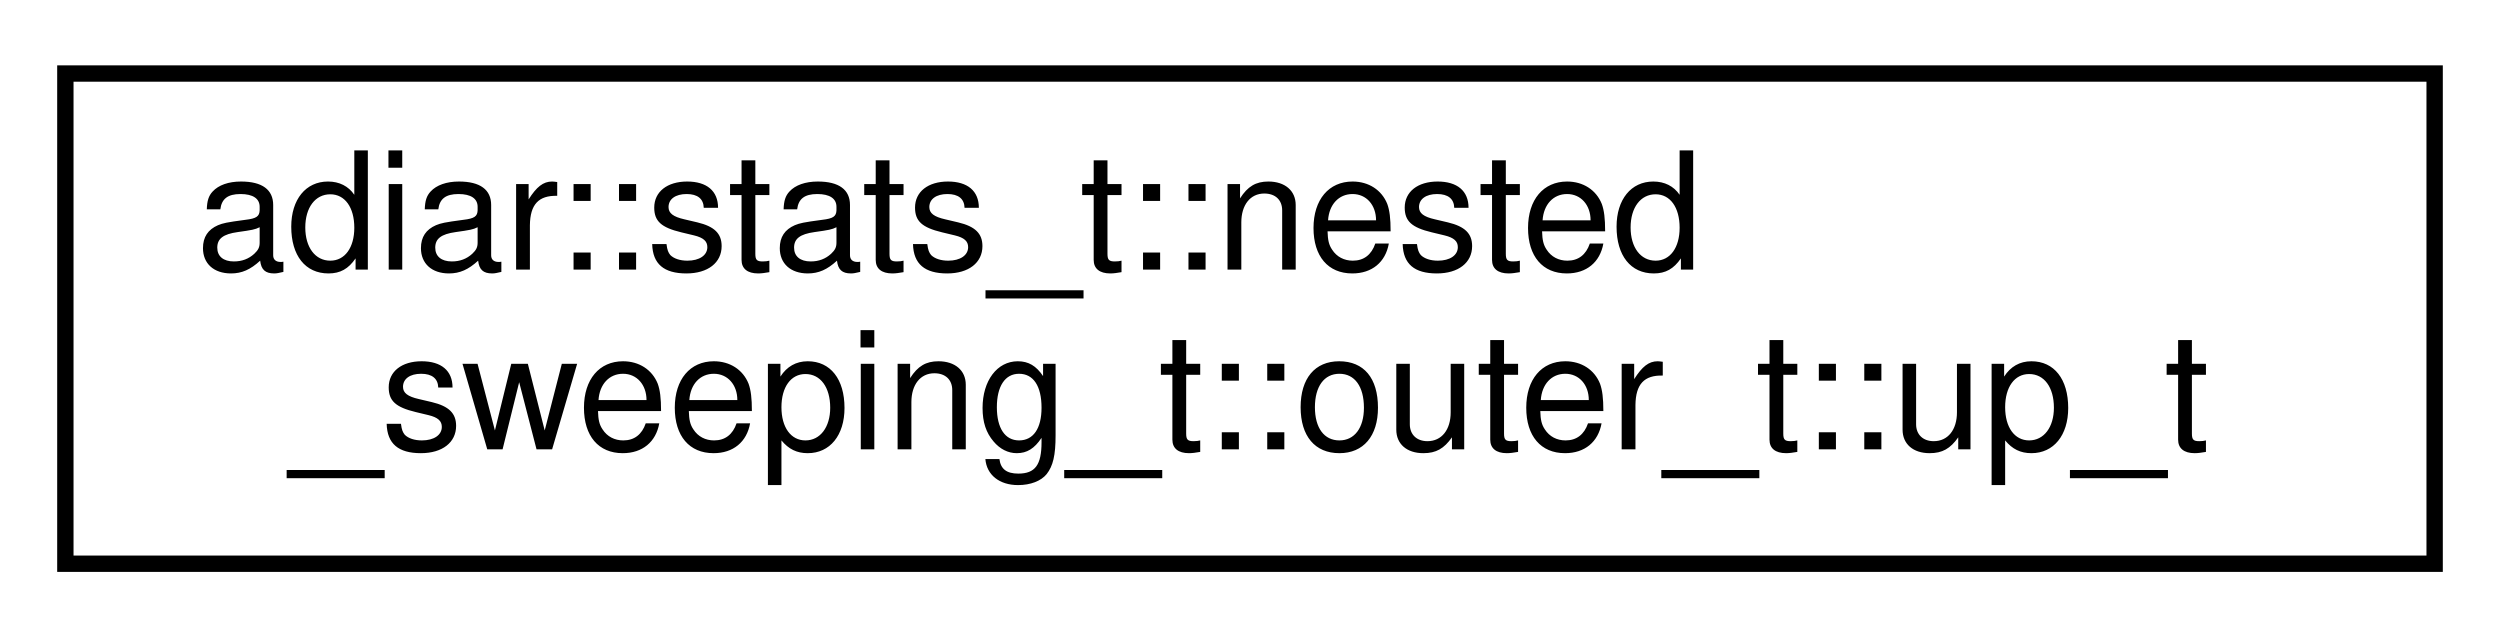
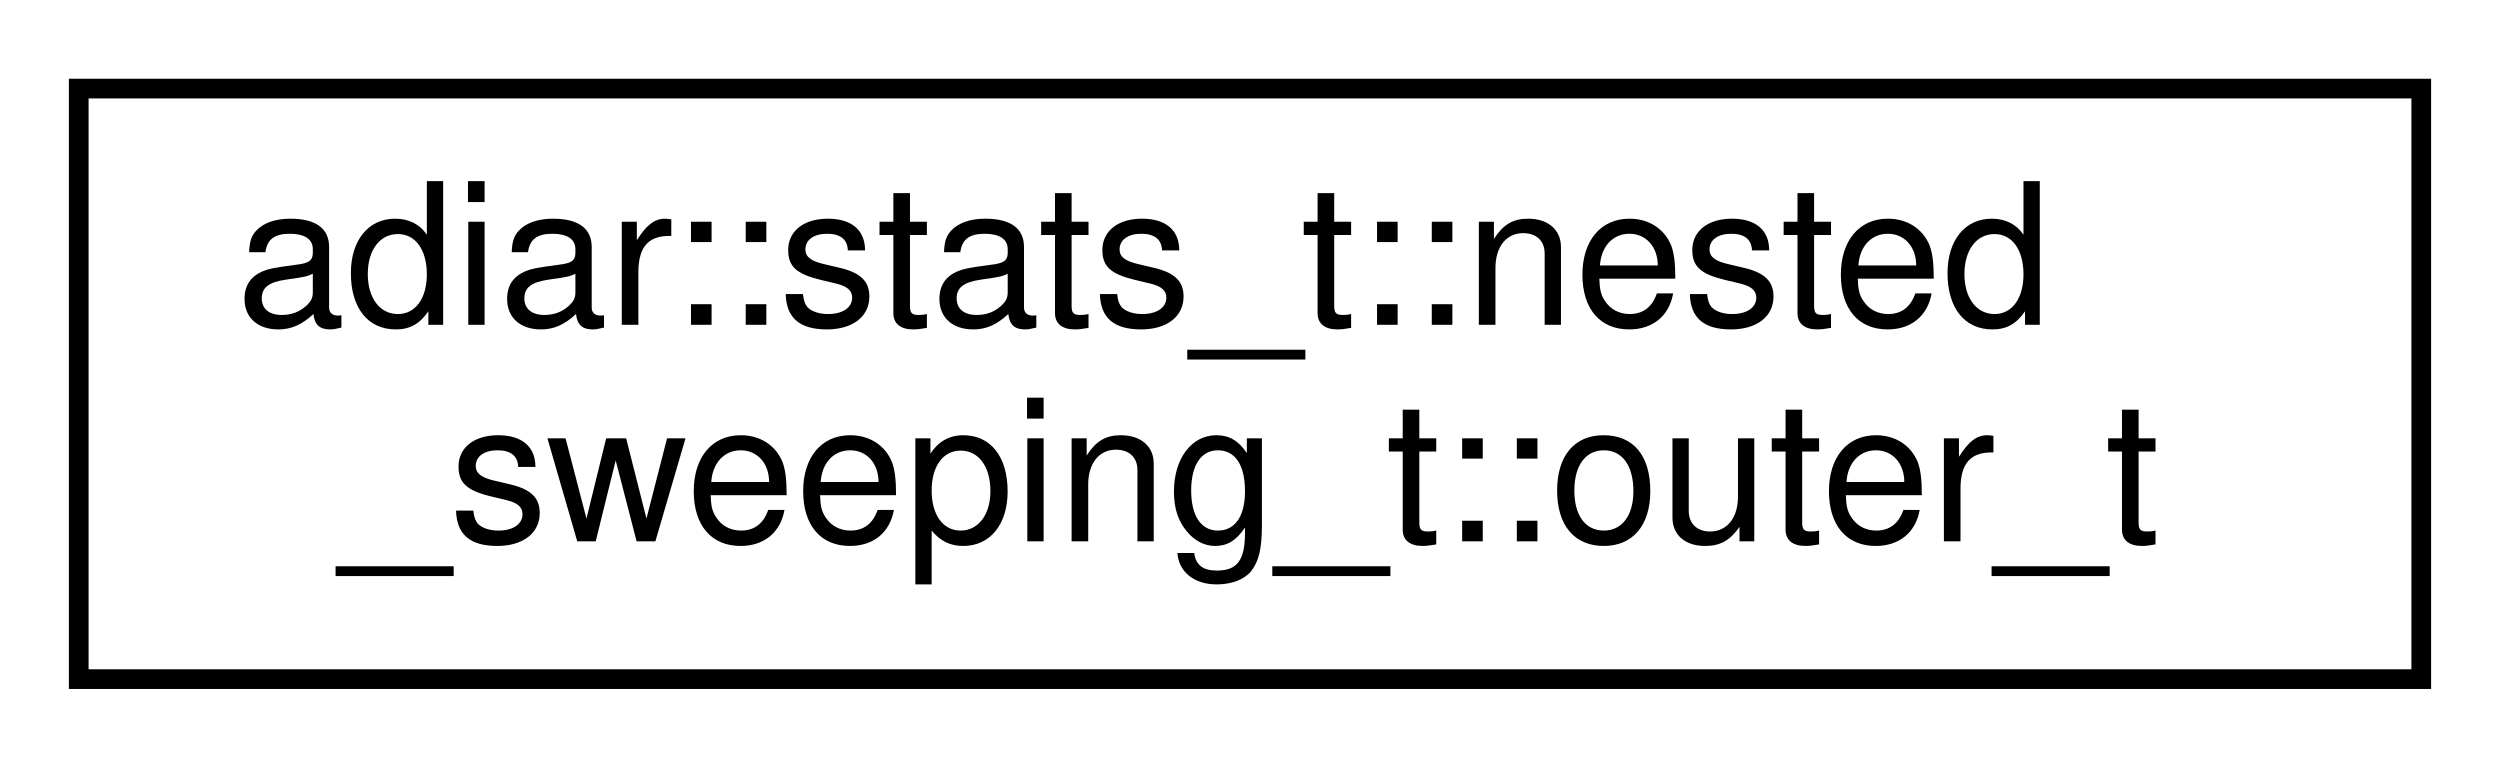
- <svg xmlns="http://www.w3.org/2000/svg" xmlns:xlink="http://www.w3.org/1999/xlink" width="153pt" height="39pt" viewBox="0.00 0.00 153.00 39.00">
+ <svg xmlns="http://www.w3.org/2000/svg" xmlns:xlink="http://www.w3.org/1999/xlink" width="127pt" height="39pt" viewBox="0.00 0.00 127.00 39.00">
  <g id="graph0" class="graph" transform="scale(1 1) rotate(0) translate(4 35)">
    <g id="node1" class="node">
      <g id="a_node1">
-         <a xlink:href="structadiar_1_1stats__t_1_1nested__sweeping__t_1_1outer__t_1_1up__t.html" target="_top" xlink:title="Outer Up Sweep.">
-           <polygon fill="none" stroke="black" points="0,-0.5 0,-30.5 145,-30.5 145,-0.5 0,-0.5" />
+         <a xlink:href="structadiar_1_1stats__t_1_1nested__sweeping__t_1_1outer__t.html" target="_top" xlink:title="Outer Sweep(s)">
+           <polygon fill="none" stroke="black" points="0,-0.5 0,-30.5 119,-30.5 119,-0.5 0,-0.5" />
          <text text-anchor="start" x="8" y="-18.5" font-family="Helvetica,sans-Serif" font-size="10.00">adiar::stats_t::nested</text>
-           <text text-anchor="middle" x="72.5" y="-7.5" font-family="Helvetica,sans-Serif" font-size="10.00">_sweeping_t::outer_t::up_t</text>
+           <text text-anchor="middle" x="59.5" y="-7.5" font-family="Helvetica,sans-Serif" font-size="10.00">_sweeping_t::outer_t</text>
        </a>
      </g>
    </g>
  </g>
</svg>
